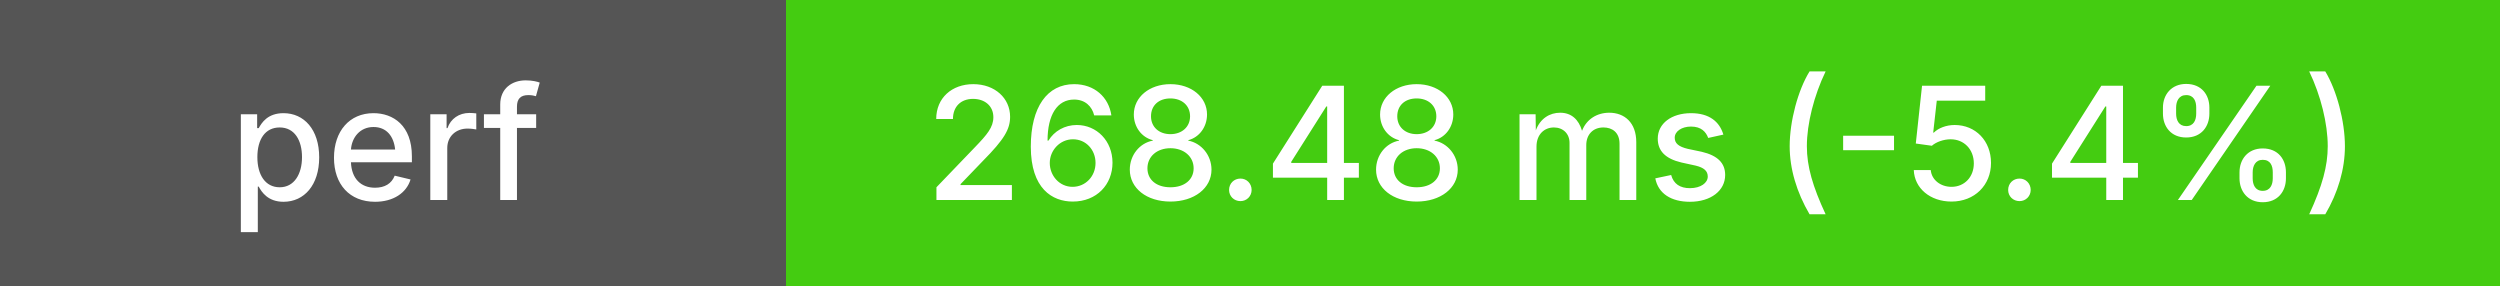
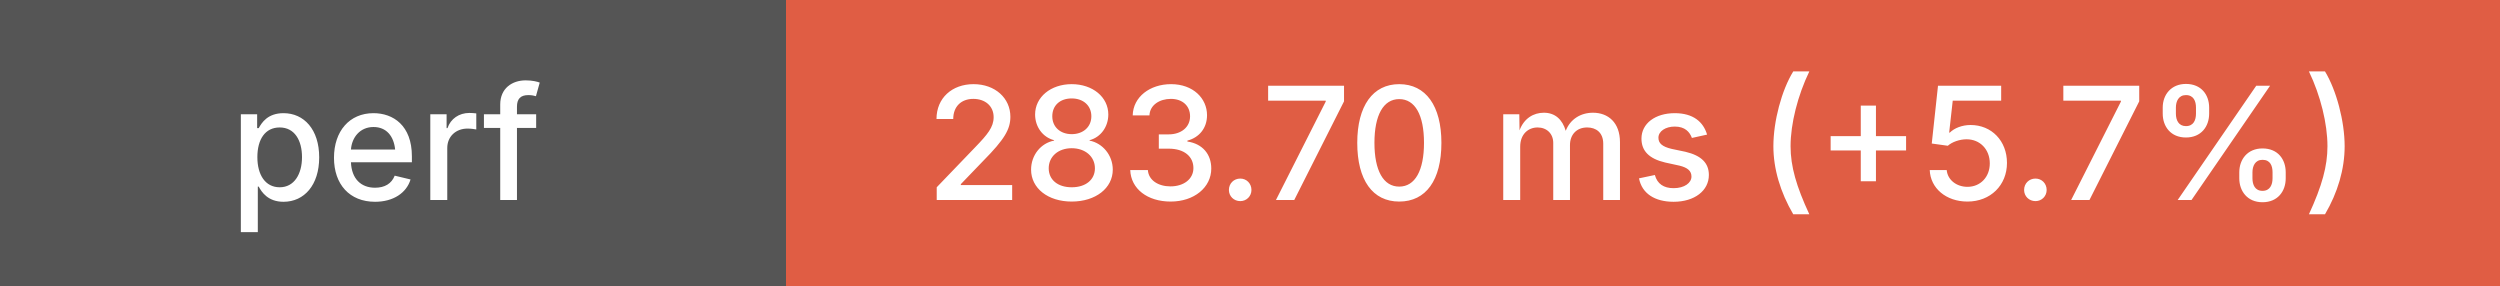
<svg xmlns="http://www.w3.org/2000/svg" height="20" width="175">
  <g shape-rendering="crispEdges">
    <rect width="55" height="20" fill="#555" />
-     <rect x="55" width="120" height="20" fill="#4c1" />
+     <rect x="55" width="120" height="20" fill="#e05d44" />
  </g>
  <g fill="#fff" font-family="system-ui, -apple-system, sans-serif" font-size="11">
    <text x="27" y="14" text-anchor="middle" font-weight="500">perf</text>
-     <text x="115" y="14" text-anchor="middle" font-weight="500">268.48 ms (-5.4%)</text>
+     <text x="115" y="14" text-anchor="middle" font-weight="500">283.70 ms (+5.7%)</text>
  </g>
</svg>
